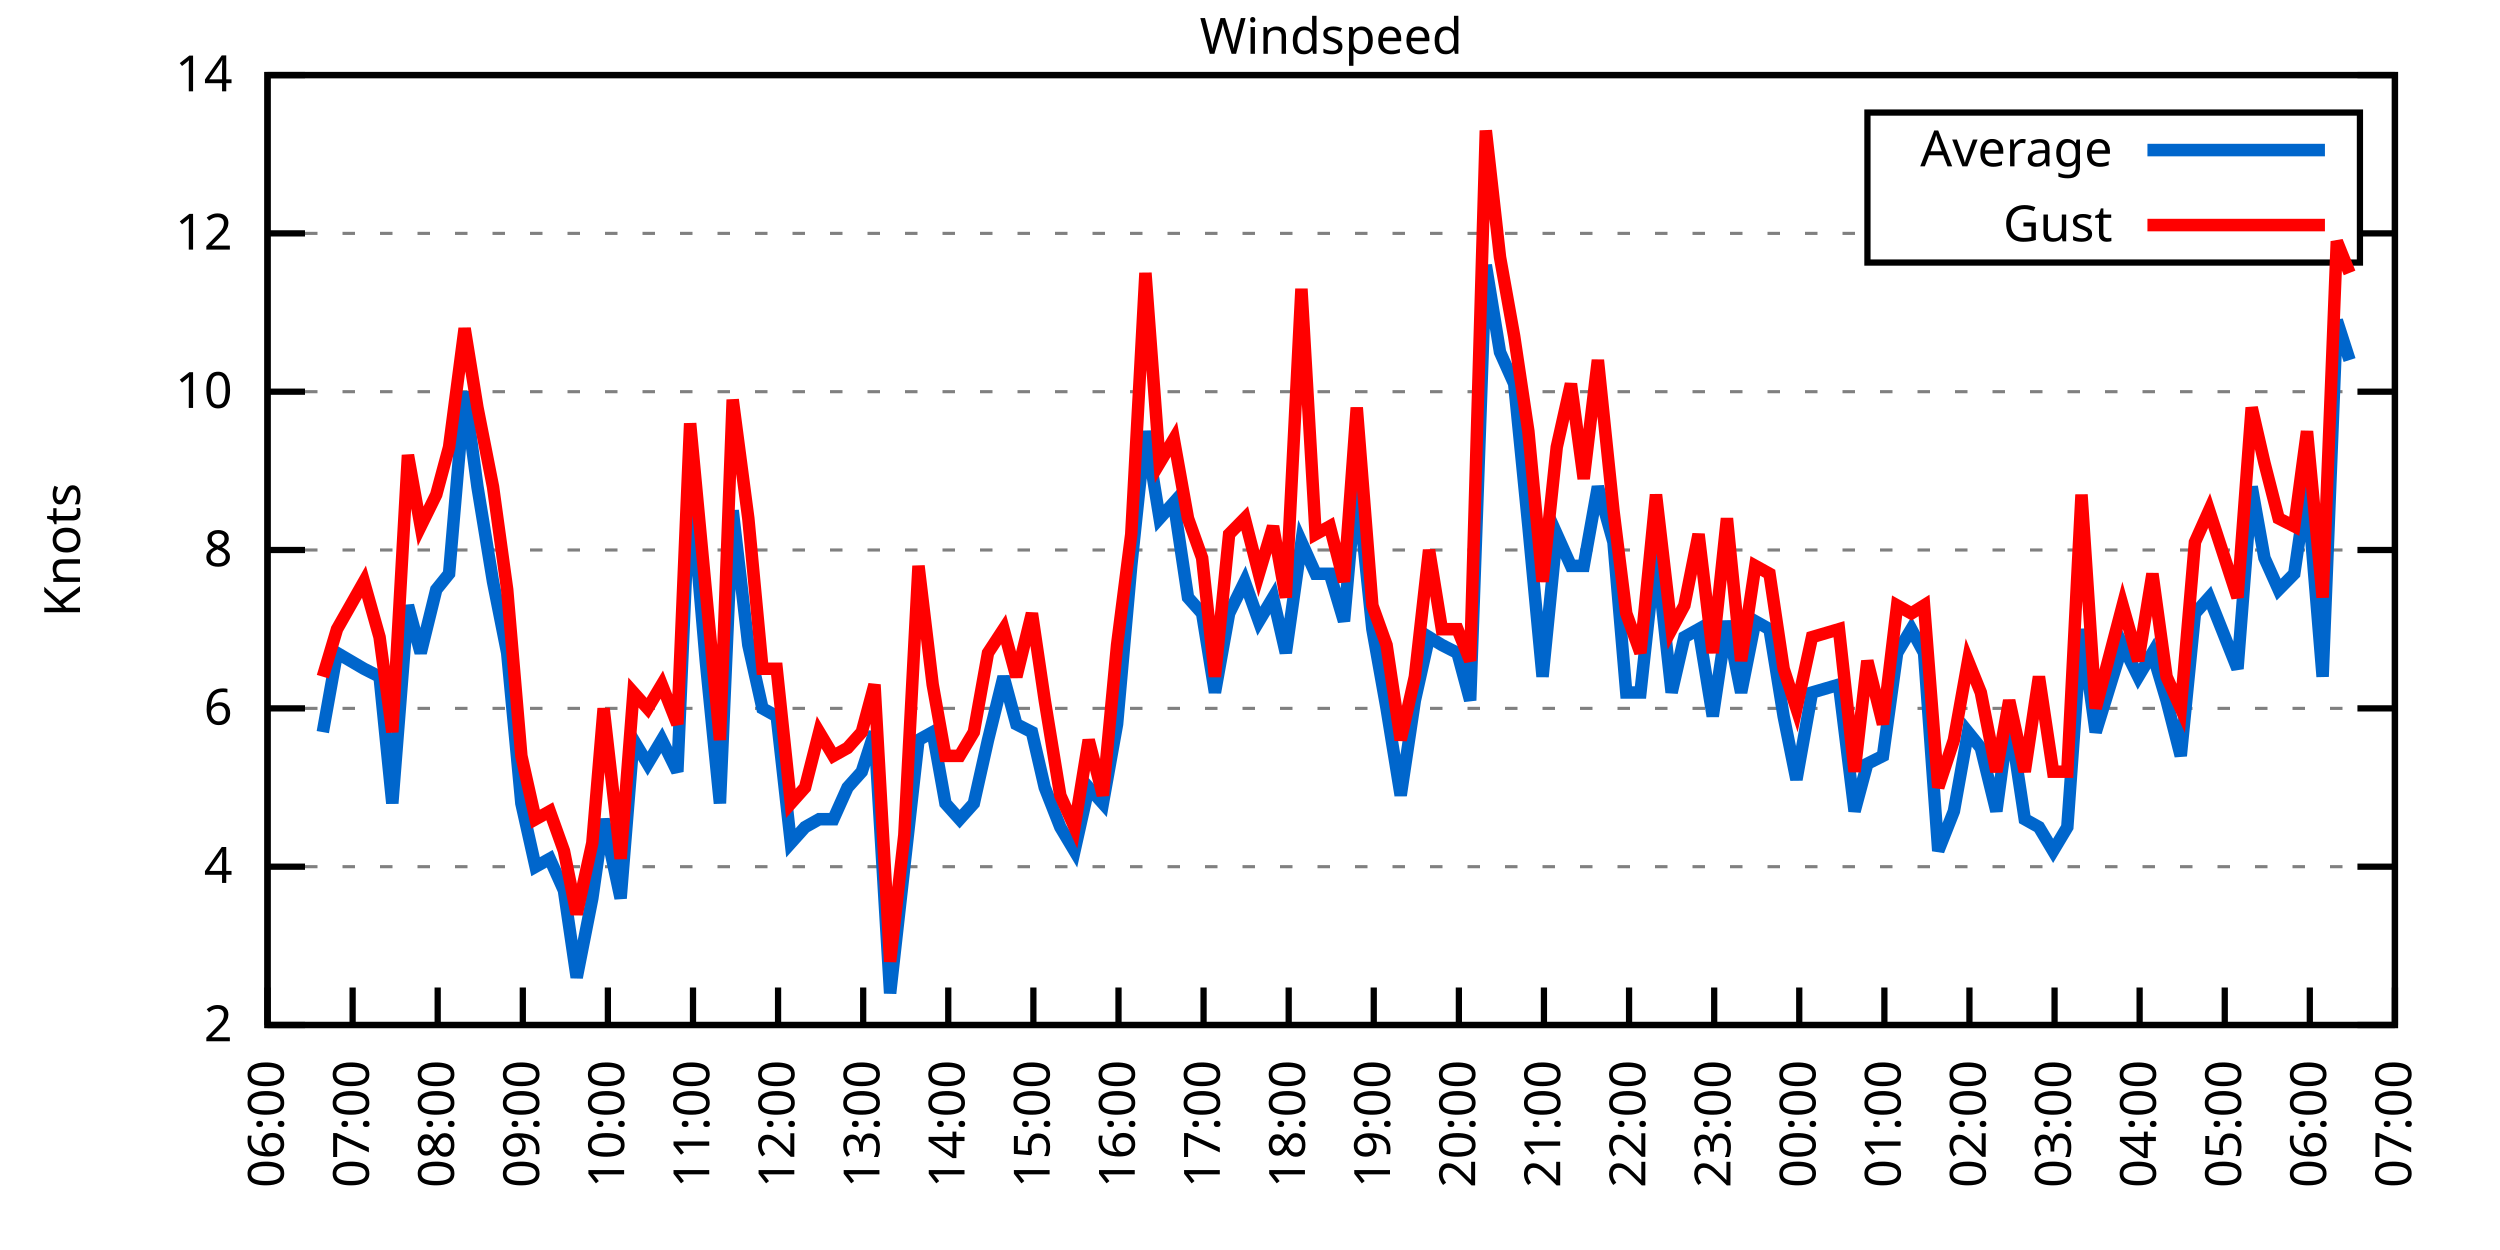
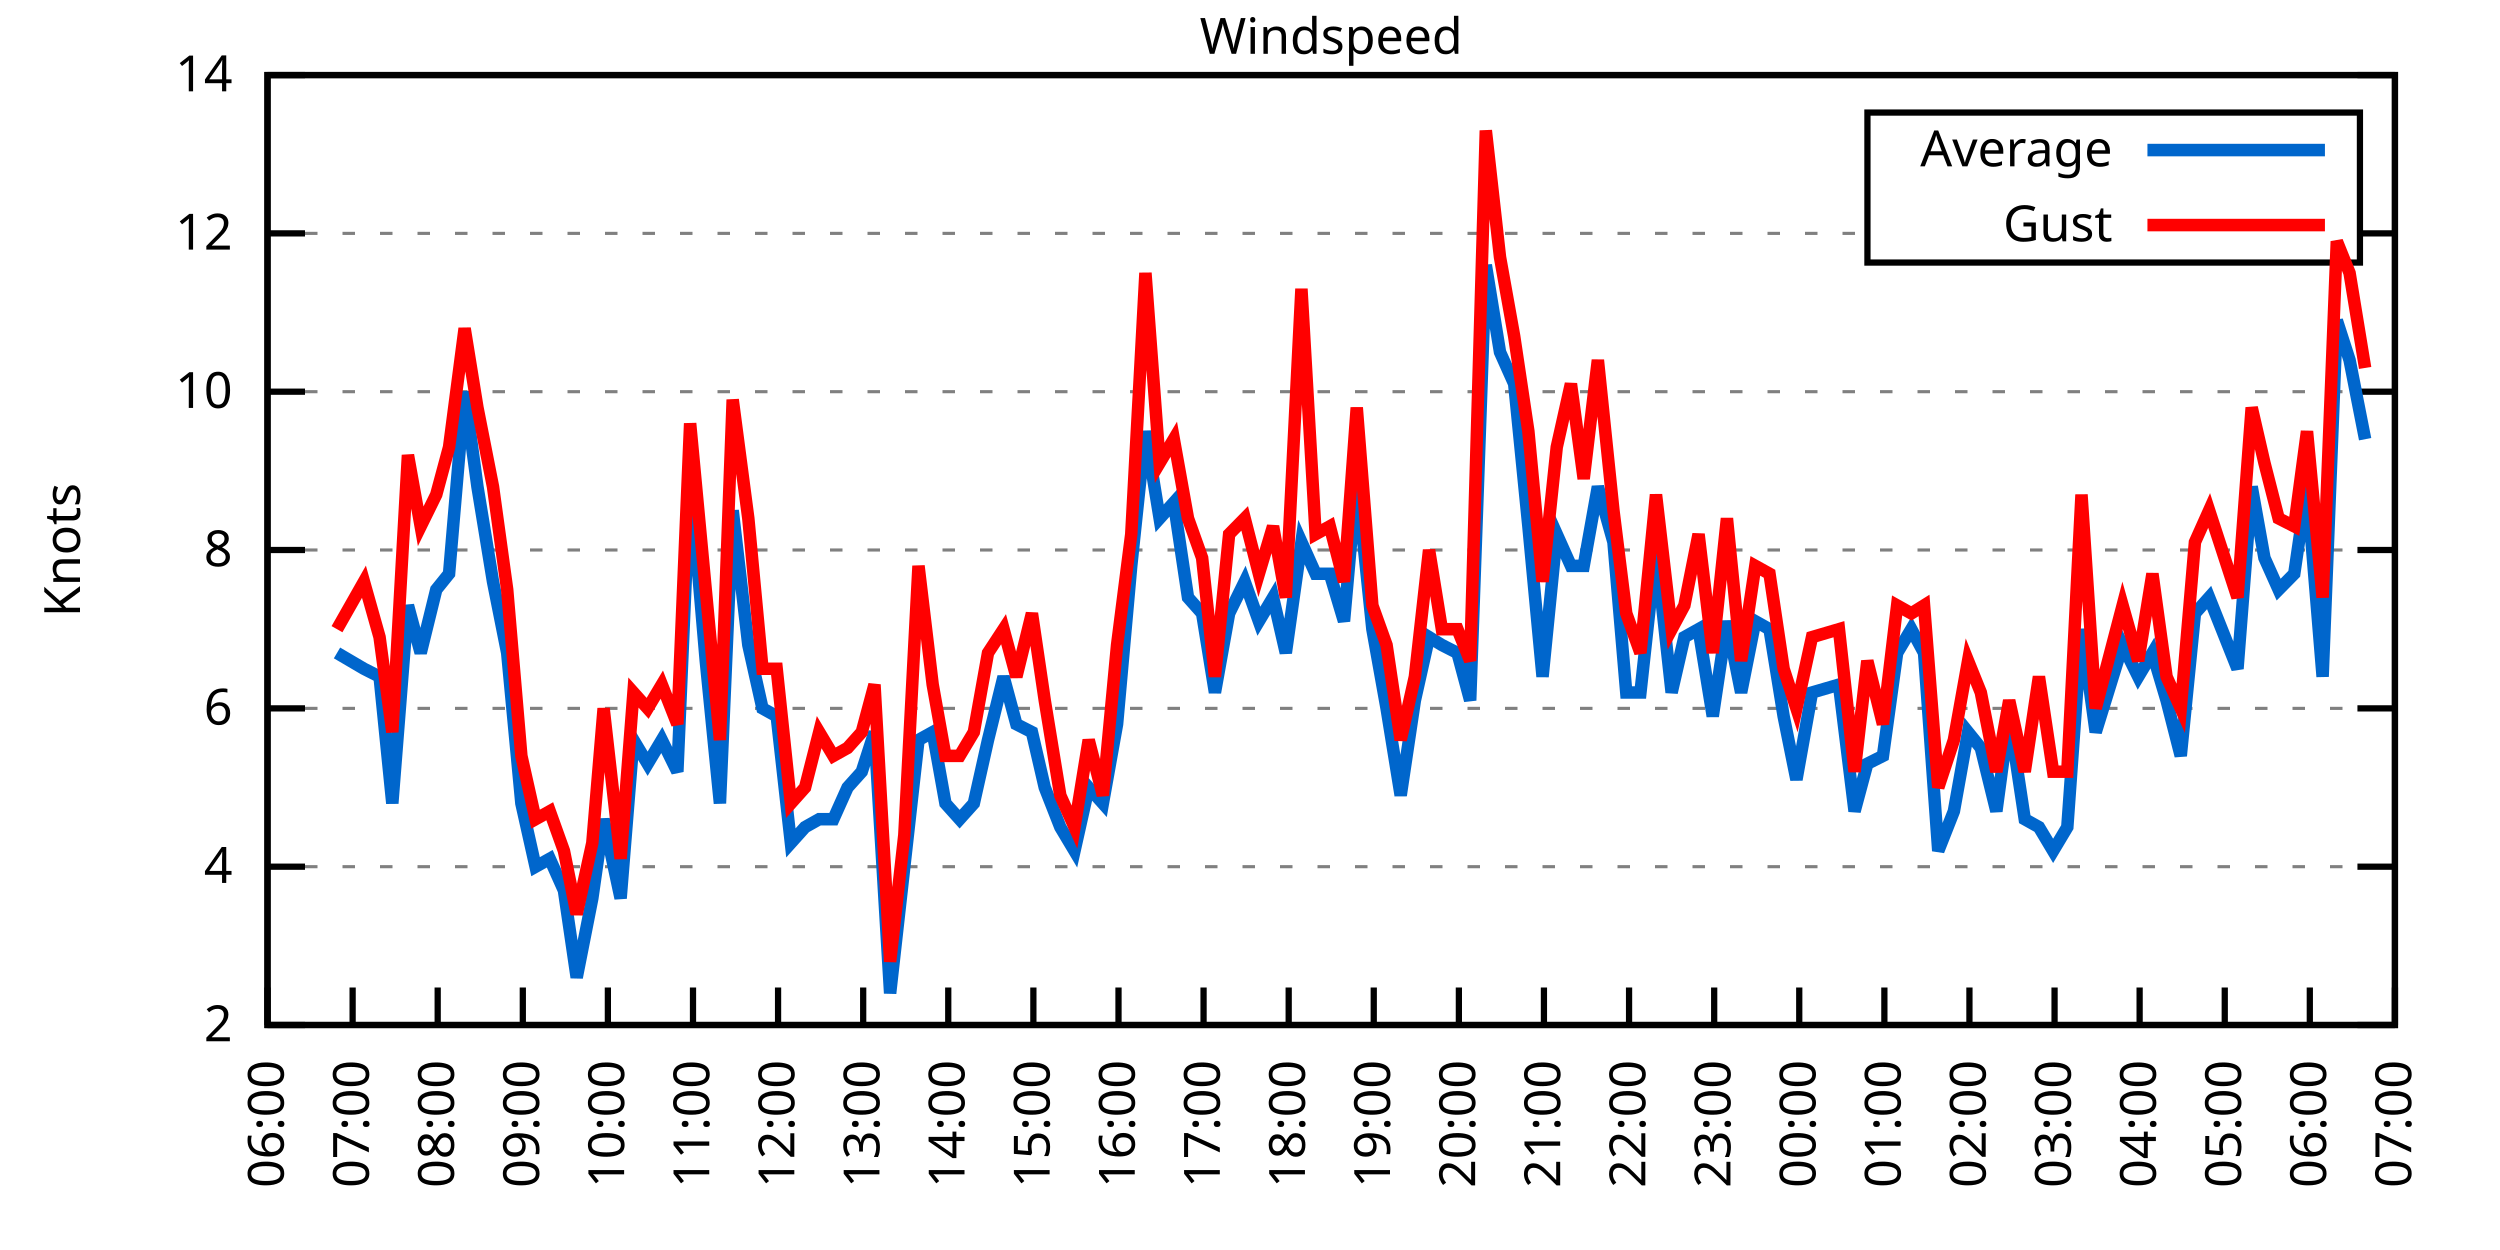
<svg xmlns="http://www.w3.org/2000/svg" xmlns:xlink="http://www.w3.org/1999/xlink" width="400" height="200" viewBox="0 0 400 200">
  <g id="gnuplot_canvas">
    <rect x="0" y="0" width="400" height="200" fill="none" />
    <defs>
      <circle id="gpDot" r="0.5" stroke-width="0.5" stroke="currentColor" />
      <path id="gpPt0" stroke-width="0.333" stroke="currentColor" d="M-1,0 h2 M0,-1 v2" />
      <path id="gpPt1" stroke-width="0.333" stroke="currentColor" d="M-1,-1 L1,1 M1,-1 L-1,1" />
      <path id="gpPt2" stroke-width="0.333" stroke="currentColor" d="M-1,0 L1,0 M0,-1 L0,1 M-1,-1 L1,1 M-1,1 L1,-1" />
      <rect id="gpPt3" stroke-width="0.333" stroke="currentColor" x="-1" y="-1" width="2" height="2" />
      <rect id="gpPt4" stroke-width="0.333" stroke="currentColor" fill="currentColor" x="-1" y="-1" width="2" height="2" />
      <circle id="gpPt5" stroke-width="0.333" stroke="currentColor" cx="0" cy="0" r="1" />
      <use xlink:href="#gpPt5" id="gpPt6" fill="currentColor" stroke="none" />
      <path id="gpPt7" stroke-width="0.333" stroke="currentColor" d="M0,-1.33 L-1.33,0.67 L1.33,0.67 z" />
      <use xlink:href="#gpPt7" id="gpPt8" fill="currentColor" stroke="none" />
      <use xlink:href="#gpPt7" id="gpPt9" stroke="currentColor" transform="rotate(180)" />
      <use xlink:href="#gpPt9" id="gpPt10" fill="currentColor" stroke="none" />
      <use xlink:href="#gpPt3" id="gpPt11" stroke="currentColor" transform="rotate(45)" />
      <use xlink:href="#gpPt11" id="gpPt12" fill="currentColor" stroke="none" />
      <path id="gpPt13" stroke-width="0.333" stroke="currentColor" d="M0,1.330 L1.265,0.411 L0.782,-1.067 L-0.782,-1.076 L-1.265,0.411 z" />
      <use xlink:href="#gpPt13" id="gpPt14" fill="currentColor" stroke="none" />
      <filter id="textbox" filterUnits="objectBoundingBox" x="0" y="0" height="1" width="1">
        <feFlood flood-color="white" flood-opacity="1" result="bgnd" />
        <feComposite in="SourceGraphic" in2="bgnd" operator="atop" />
      </filter>
      <filter id="greybox" filterUnits="objectBoundingBox" x="0" y="0" height="1" width="1">
        <feFlood flood-color="lightgrey" flood-opacity="1" result="grey" />
        <feComposite in="SourceGraphic" in2="grey" operator="atop" />
      </filter>
    </defs>
    <g fill="none" color="white" stroke="currentColor" stroke-width="1.00" stroke-linecap="butt" stroke-linejoin="miter">
</g>
    <g fill="none" color="black" stroke="currentColor" stroke-width="1.00" stroke-linecap="butt" stroke-linejoin="miter">
      <g stroke="none" shape-rendering="crispEdges">
        <polygon fill="rgb(255, 255, 255)" points="42.80,164.00 383.18,164.00 383.18,12.02 42.80,12.02 " />
      </g>
    </g>
    <g fill="none" color="black" stroke="currentColor" stroke-width="1.00" stroke-linecap="butt" stroke-linejoin="miter">
</g>
    <g fill="none" color="black" stroke="black" stroke-width="0.50" stroke-linecap="butt" stroke-linejoin="miter">
</g>
    <g fill="none" color="gray" stroke="currentColor" stroke-width="0.50" stroke-linecap="butt" stroke-linejoin="miter">
      <path stroke="gray" stroke-dasharray="2,4" class="gridline" d="M42.80,164.00 L383.19,164.00  " />
    </g>
    <g fill="none" color="gray" stroke="gray" stroke-width="1.00" stroke-linecap="butt" stroke-linejoin="miter">
</g>
    <g fill="none" color="black" stroke="currentColor" stroke-width="1.00" stroke-linecap="butt" stroke-linejoin="miter">
      <path stroke="black" d="M42.80,164.00 L48.80,164.00 M383.19,164.00 L377.19,164.00  " />
      <g transform="translate(37.20,166.60)" stroke="none" fill="black" font-family="Sans" font-size="8.00" text-anchor="end">
        <text>
          <tspan font-family="Sans"> 2</tspan>
        </text>
      </g>
    </g>
    <g fill="none" color="black" stroke="currentColor" stroke-width="1.00" stroke-linecap="butt" stroke-linejoin="miter">
</g>
    <g fill="none" color="black" stroke="black" stroke-width="0.50" stroke-linecap="butt" stroke-linejoin="miter">
</g>
    <g fill="none" color="gray" stroke="currentColor" stroke-width="0.50" stroke-linecap="butt" stroke-linejoin="miter">
      <path stroke="gray" stroke-dasharray="2,4" class="gridline" d="M42.80,138.67 L383.19,138.67  " />
    </g>
    <g fill="none" color="gray" stroke="gray" stroke-width="1.00" stroke-linecap="butt" stroke-linejoin="miter">
</g>
    <g fill="none" color="black" stroke="currentColor" stroke-width="1.00" stroke-linecap="butt" stroke-linejoin="miter">
      <path stroke="black" d="M42.80,138.67 L48.80,138.67 M383.19,138.67 L377.19,138.67  " />
      <g transform="translate(37.20,141.27)" stroke="none" fill="black" font-family="Sans" font-size="8.00" text-anchor="end">
        <text>
          <tspan font-family="Sans"> 4</tspan>
        </text>
      </g>
    </g>
    <g fill="none" color="black" stroke="currentColor" stroke-width="1.00" stroke-linecap="butt" stroke-linejoin="miter">
</g>
    <g fill="none" color="black" stroke="black" stroke-width="0.50" stroke-linecap="butt" stroke-linejoin="miter">
</g>
    <g fill="none" color="gray" stroke="currentColor" stroke-width="0.50" stroke-linecap="butt" stroke-linejoin="miter">
      <path stroke="gray" stroke-dasharray="2,4" class="gridline" d="M42.80,113.34 L383.19,113.34  " />
    </g>
    <g fill="none" color="gray" stroke="gray" stroke-width="1.00" stroke-linecap="butt" stroke-linejoin="miter">
</g>
    <g fill="none" color="black" stroke="currentColor" stroke-width="1.00" stroke-linecap="butt" stroke-linejoin="miter">
      <path stroke="black" d="M42.80,113.34 L48.80,113.34 M383.19,113.34 L377.19,113.34  " />
      <g transform="translate(37.20,115.94)" stroke="none" fill="black" font-family="Sans" font-size="8.00" text-anchor="end">
        <text>
          <tspan font-family="Sans"> 6</tspan>
        </text>
      </g>
    </g>
    <g fill="none" color="black" stroke="currentColor" stroke-width="1.00" stroke-linecap="butt" stroke-linejoin="miter">
</g>
    <g fill="none" color="black" stroke="black" stroke-width="0.50" stroke-linecap="butt" stroke-linejoin="miter">
</g>
    <g fill="none" color="gray" stroke="currentColor" stroke-width="0.50" stroke-linecap="butt" stroke-linejoin="miter">
      <path stroke="gray" stroke-dasharray="2,4" class="gridline" d="M42.80,88.00 L383.19,88.00  " />
    </g>
    <g fill="none" color="gray" stroke="gray" stroke-width="1.00" stroke-linecap="butt" stroke-linejoin="miter">
</g>
    <g fill="none" color="black" stroke="currentColor" stroke-width="1.00" stroke-linecap="butt" stroke-linejoin="miter">
      <path stroke="black" d="M42.80,88.00 L48.80,88.00 M383.19,88.00 L377.19,88.00  " />
      <g transform="translate(37.20,90.60)" stroke="none" fill="black" font-family="Sans" font-size="8.00" text-anchor="end">
        <text>
          <tspan font-family="Sans"> 8</tspan>
        </text>
      </g>
    </g>
    <g fill="none" color="black" stroke="currentColor" stroke-width="1.00" stroke-linecap="butt" stroke-linejoin="miter">
</g>
    <g fill="none" color="black" stroke="black" stroke-width="0.50" stroke-linecap="butt" stroke-linejoin="miter">
</g>
    <g fill="none" color="gray" stroke="currentColor" stroke-width="0.50" stroke-linecap="butt" stroke-linejoin="miter">
      <path stroke="gray" stroke-dasharray="2,4" class="gridline" d="M42.80,62.67 L383.19,62.67  " />
    </g>
    <g fill="none" color="gray" stroke="gray" stroke-width="1.00" stroke-linecap="butt" stroke-linejoin="miter">
</g>
    <g fill="none" color="black" stroke="currentColor" stroke-width="1.00" stroke-linecap="butt" stroke-linejoin="miter">
      <path stroke="black" d="M42.80,62.67 L48.80,62.67 M383.19,62.67 L377.19,62.67  " />
      <g transform="translate(37.20,65.27)" stroke="none" fill="black" font-family="Sans" font-size="8.00" text-anchor="end">
        <text>
          <tspan font-family="Sans"> 10</tspan>
        </text>
      </g>
    </g>
    <g fill="none" color="black" stroke="currentColor" stroke-width="1.00" stroke-linecap="butt" stroke-linejoin="miter">
</g>
    <g fill="none" color="black" stroke="black" stroke-width="0.50" stroke-linecap="butt" stroke-linejoin="miter">
</g>
    <g fill="none" color="gray" stroke="currentColor" stroke-width="0.50" stroke-linecap="butt" stroke-linejoin="miter">
      <path stroke="gray" stroke-dasharray="2,4" class="gridline" d="M42.80,37.34 L298.79,37.34 M377.59,37.34 L383.19,37.34  " />
    </g>
    <g fill="none" color="gray" stroke="gray" stroke-width="1.00" stroke-linecap="butt" stroke-linejoin="miter">
</g>
    <g fill="none" color="black" stroke="currentColor" stroke-width="1.00" stroke-linecap="butt" stroke-linejoin="miter">
      <path stroke="black" d="M42.80,37.34 L48.80,37.34 M383.19,37.34 L377.19,37.34  " />
      <g transform="translate(37.20,39.94)" stroke="none" fill="black" font-family="Sans" font-size="8.00" text-anchor="end">
        <text>
          <tspan font-family="Sans"> 12</tspan>
        </text>
      </g>
    </g>
    <g fill="none" color="black" stroke="currentColor" stroke-width="1.00" stroke-linecap="butt" stroke-linejoin="miter">
</g>
    <g fill="none" color="black" stroke="black" stroke-width="0.50" stroke-linecap="butt" stroke-linejoin="miter">
</g>
    <g fill="none" color="gray" stroke="currentColor" stroke-width="0.50" stroke-linecap="butt" stroke-linejoin="miter">
      <path stroke="gray" stroke-dasharray="2,4" class="gridline" d="M42.80,12.01 L383.19,12.01  " />
    </g>
    <g fill="none" color="gray" stroke="gray" stroke-width="1.00" stroke-linecap="butt" stroke-linejoin="miter">
</g>
    <g fill="none" color="black" stroke="currentColor" stroke-width="1.00" stroke-linecap="butt" stroke-linejoin="miter">
      <path stroke="black" d="M42.80,12.01 L48.80,12.01 M383.19,12.01 L377.19,12.01  " />
      <g transform="translate(37.20,14.61)" stroke="none" fill="black" font-family="Sans" font-size="8.00" text-anchor="end">
        <text>
          <tspan font-family="Sans"> 14</tspan>
        </text>
      </g>
    </g>
    <g fill="none" color="black" stroke="currentColor" stroke-width="1.00" stroke-linecap="butt" stroke-linejoin="miter">
      <path stroke="black" d="M42.80,164.00 L42.80,158.00  " />
      <g transform="translate(45.40,169.60) rotate(270.00)" stroke="none" fill="black" font-family="Sans" font-size="8.00" text-anchor="end">
        <text>
          <tspan font-family="Sans">06:00</tspan>
        </text>
      </g>
    </g>
    <g fill="none" color="black" stroke="currentColor" stroke-width="1.00" stroke-linecap="butt" stroke-linejoin="miter">
      <path stroke="black" d="M56.42,164.00 L56.42,158.00  " />
      <g transform="translate(59.02,169.60) rotate(270.00)" stroke="none" fill="black" font-family="Sans" font-size="8.00" text-anchor="end">
        <text>
          <tspan font-family="Sans">07:00</tspan>
        </text>
      </g>
    </g>
    <g fill="none" color="black" stroke="currentColor" stroke-width="1.00" stroke-linecap="butt" stroke-linejoin="miter">
      <path stroke="black" d="M70.03,164.00 L70.03,158.00  " />
      <g transform="translate(72.63,169.60) rotate(270.00)" stroke="none" fill="black" font-family="Sans" font-size="8.00" text-anchor="end">
        <text>
          <tspan font-family="Sans">08:00</tspan>
        </text>
      </g>
    </g>
    <g fill="none" color="black" stroke="currentColor" stroke-width="1.00" stroke-linecap="butt" stroke-linejoin="miter">
      <path stroke="black" d="M83.65,164.00 L83.65,158.00  " />
      <g transform="translate(86.25,169.60) rotate(270.00)" stroke="none" fill="black" font-family="Sans" font-size="8.00" text-anchor="end">
        <text>
          <tspan font-family="Sans">09:00</tspan>
        </text>
      </g>
    </g>
    <g fill="none" color="black" stroke="currentColor" stroke-width="1.00" stroke-linecap="butt" stroke-linejoin="miter">
      <path stroke="black" d="M97.26,164.00 L97.26,158.00  " />
      <g transform="translate(99.86,169.60) rotate(270.00)" stroke="none" fill="black" font-family="Sans" font-size="8.00" text-anchor="end">
        <text>
          <tspan font-family="Sans">10:00</tspan>
        </text>
      </g>
    </g>
    <g fill="none" color="black" stroke="currentColor" stroke-width="1.00" stroke-linecap="butt" stroke-linejoin="miter">
      <path stroke="black" d="M110.88,164.00 L110.88,158.00  " />
      <g transform="translate(113.48,169.60) rotate(270.00)" stroke="none" fill="black" font-family="Sans" font-size="8.00" text-anchor="end">
        <text>
          <tspan font-family="Sans">11:00</tspan>
        </text>
      </g>
    </g>
    <g fill="none" color="black" stroke="currentColor" stroke-width="1.00" stroke-linecap="butt" stroke-linejoin="miter">
      <path stroke="black" d="M124.49,164.00 L124.49,158.00  " />
      <g transform="translate(127.09,169.60) rotate(270.00)" stroke="none" fill="black" font-family="Sans" font-size="8.00" text-anchor="end">
        <text>
          <tspan font-family="Sans">12:00</tspan>
        </text>
      </g>
    </g>
    <g fill="none" color="black" stroke="currentColor" stroke-width="1.00" stroke-linecap="butt" stroke-linejoin="miter">
      <path stroke="black" d="M138.11,164.00 L138.11,158.00  " />
      <g transform="translate(140.71,169.60) rotate(270.00)" stroke="none" fill="black" font-family="Sans" font-size="8.00" text-anchor="end">
        <text>
          <tspan font-family="Sans">13:00</tspan>
        </text>
      </g>
    </g>
    <g fill="none" color="black" stroke="currentColor" stroke-width="1.00" stroke-linecap="butt" stroke-linejoin="miter">
      <path stroke="black" d="M151.72,164.00 L151.72,158.00  " />
      <g transform="translate(154.32,169.60) rotate(270.00)" stroke="none" fill="black" font-family="Sans" font-size="8.00" text-anchor="end">
        <text>
          <tspan font-family="Sans">14:00</tspan>
        </text>
      </g>
    </g>
    <g fill="none" color="black" stroke="currentColor" stroke-width="1.00" stroke-linecap="butt" stroke-linejoin="miter">
      <path stroke="black" d="M165.34,164.00 L165.34,158.00  " />
      <g transform="translate(167.94,169.60) rotate(270.00)" stroke="none" fill="black" font-family="Sans" font-size="8.00" text-anchor="end">
        <text>
          <tspan font-family="Sans">15:00</tspan>
        </text>
      </g>
    </g>
    <g fill="none" color="black" stroke="currentColor" stroke-width="1.00" stroke-linecap="butt" stroke-linejoin="miter">
      <path stroke="black" d="M178.96,164.00 L178.96,158.00  " />
      <g transform="translate(181.56,169.60) rotate(270.00)" stroke="none" fill="black" font-family="Sans" font-size="8.00" text-anchor="end">
        <text>
          <tspan font-family="Sans">16:00</tspan>
        </text>
      </g>
    </g>
    <g fill="none" color="black" stroke="currentColor" stroke-width="1.00" stroke-linecap="butt" stroke-linejoin="miter">
      <path stroke="black" d="M192.57,164.00 L192.57,158.00  " />
      <g transform="translate(195.17,169.60) rotate(270.00)" stroke="none" fill="black" font-family="Sans" font-size="8.00" text-anchor="end">
        <text>
          <tspan font-family="Sans">17:00</tspan>
        </text>
      </g>
    </g>
    <g fill="none" color="black" stroke="currentColor" stroke-width="1.00" stroke-linecap="butt" stroke-linejoin="miter">
      <path stroke="black" d="M206.19,164.00 L206.19,158.00  " />
      <g transform="translate(208.79,169.60) rotate(270.00)" stroke="none" fill="black" font-family="Sans" font-size="8.00" text-anchor="end">
        <text>
          <tspan font-family="Sans">18:00</tspan>
        </text>
      </g>
    </g>
    <g fill="none" color="black" stroke="currentColor" stroke-width="1.00" stroke-linecap="butt" stroke-linejoin="miter">
      <path stroke="black" d="M219.80,164.00 L219.80,158.00  " />
      <g transform="translate(222.40,169.60) rotate(270.00)" stroke="none" fill="black" font-family="Sans" font-size="8.00" text-anchor="end">
        <text>
          <tspan font-family="Sans">19:00</tspan>
        </text>
      </g>
    </g>
    <g fill="none" color="black" stroke="currentColor" stroke-width="1.00" stroke-linecap="butt" stroke-linejoin="miter">
      <path stroke="black" d="M233.42,164.00 L233.42,158.00  " />
      <g transform="translate(236.02,169.60) rotate(270.00)" stroke="none" fill="black" font-family="Sans" font-size="8.00" text-anchor="end">
        <text>
          <tspan font-family="Sans">20:00</tspan>
        </text>
      </g>
    </g>
    <g fill="none" color="black" stroke="currentColor" stroke-width="1.00" stroke-linecap="butt" stroke-linejoin="miter">
      <path stroke="black" d="M247.03,164.00 L247.03,158.00  " />
      <g transform="translate(249.63,169.60) rotate(270.00)" stroke="none" fill="black" font-family="Sans" font-size="8.00" text-anchor="end">
        <text>
          <tspan font-family="Sans">21:00</tspan>
        </text>
      </g>
    </g>
    <g fill="none" color="black" stroke="currentColor" stroke-width="1.00" stroke-linecap="butt" stroke-linejoin="miter">
      <path stroke="black" d="M260.65,164.00 L260.65,158.00  " />
      <g transform="translate(263.25,169.60) rotate(270.00)" stroke="none" fill="black" font-family="Sans" font-size="8.00" text-anchor="end">
        <text>
          <tspan font-family="Sans">22:00</tspan>
        </text>
      </g>
    </g>
    <g fill="none" color="black" stroke="currentColor" stroke-width="1.00" stroke-linecap="butt" stroke-linejoin="miter">
      <path stroke="black" d="M274.27,164.00 L274.27,158.00  " />
      <g transform="translate(276.87,169.60) rotate(270.00)" stroke="none" fill="black" font-family="Sans" font-size="8.00" text-anchor="end">
        <text>
          <tspan font-family="Sans">23:00</tspan>
        </text>
      </g>
    </g>
    <g fill="none" color="black" stroke="currentColor" stroke-width="1.00" stroke-linecap="butt" stroke-linejoin="miter">
      <path stroke="black" d="M287.88,164.00 L287.88,158.00  " />
      <g transform="translate(290.48,169.60) rotate(270.00)" stroke="none" fill="black" font-family="Sans" font-size="8.00" text-anchor="end">
        <text>
          <tspan font-family="Sans">00:00</tspan>
        </text>
      </g>
    </g>
    <g fill="none" color="black" stroke="currentColor" stroke-width="1.00" stroke-linecap="butt" stroke-linejoin="miter">
      <path stroke="black" d="M301.50,164.00 L301.50,158.00  " />
      <g transform="translate(304.10,169.60) rotate(270.00)" stroke="none" fill="black" font-family="Sans" font-size="8.00" text-anchor="end">
        <text>
          <tspan font-family="Sans">01:00</tspan>
        </text>
      </g>
    </g>
    <g fill="none" color="black" stroke="currentColor" stroke-width="1.00" stroke-linecap="butt" stroke-linejoin="miter">
      <path stroke="black" d="M315.11,164.00 L315.11,158.00  " />
      <g transform="translate(317.71,169.60) rotate(270.00)" stroke="none" fill="black" font-family="Sans" font-size="8.00" text-anchor="end">
        <text>
          <tspan font-family="Sans">02:00</tspan>
        </text>
      </g>
    </g>
    <g fill="none" color="black" stroke="currentColor" stroke-width="1.00" stroke-linecap="butt" stroke-linejoin="miter">
      <path stroke="black" d="M328.73,164.00 L328.73,158.00  " />
      <g transform="translate(331.33,169.60) rotate(270.00)" stroke="none" fill="black" font-family="Sans" font-size="8.00" text-anchor="end">
        <text>
          <tspan font-family="Sans">03:00</tspan>
        </text>
      </g>
    </g>
    <g fill="none" color="black" stroke="currentColor" stroke-width="1.00" stroke-linecap="butt" stroke-linejoin="miter">
      <path stroke="black" d="M342.34,164.00 L342.34,158.00  " />
      <g transform="translate(344.94,169.60) rotate(270.00)" stroke="none" fill="black" font-family="Sans" font-size="8.00" text-anchor="end">
        <text>
          <tspan font-family="Sans">04:00</tspan>
        </text>
      </g>
    </g>
    <g fill="none" color="black" stroke="currentColor" stroke-width="1.00" stroke-linecap="butt" stroke-linejoin="miter">
      <path stroke="black" d="M355.96,164.00 L355.96,158.00  " />
      <g transform="translate(358.56,169.60) rotate(270.00)" stroke="none" fill="black" font-family="Sans" font-size="8.00" text-anchor="end">
        <text>
          <tspan font-family="Sans">05:00</tspan>
        </text>
      </g>
    </g>
    <g fill="none" color="black" stroke="currentColor" stroke-width="1.00" stroke-linecap="butt" stroke-linejoin="miter">
      <path stroke="black" d="M369.57,164.00 L369.57,158.00  " />
      <g transform="translate(372.17,169.60) rotate(270.00)" stroke="none" fill="black" font-family="Sans" font-size="8.00" text-anchor="end">
        <text>
          <tspan font-family="Sans">06:00</tspan>
        </text>
      </g>
    </g>
    <g fill="none" color="black" stroke="currentColor" stroke-width="1.00" stroke-linecap="butt" stroke-linejoin="miter">
      <path stroke="black" d="M383.19,164.00 L383.19,158.00  " />
      <g transform="translate(385.79,169.60) rotate(270.00)" stroke="none" fill="black" font-family="Sans" font-size="8.00" text-anchor="end">
        <text>
          <tspan font-family="Sans">07:00</tspan>
        </text>
      </g>
    </g>
    <g fill="none" color="black" stroke="currentColor" stroke-width="1.00" stroke-linecap="butt" stroke-linejoin="miter">
</g>
    <g fill="none" color="black" stroke="currentColor" stroke-width="1.00" stroke-linecap="butt" stroke-linejoin="miter">
      <path stroke="black" d="M42.80,12.01 L42.80,164.00 L383.19,164.00 L383.19,12.01 L42.80,12.01 Z  " />
    </g>
    <g fill="none" color="black" stroke="currentColor" stroke-width="1.00" stroke-linecap="butt" stroke-linejoin="miter">
</g>
    <g fill="none" color="black" stroke="currentColor" stroke-width="1.00" stroke-linecap="butt" stroke-linejoin="miter">
      <path stroke="black" d="M298.79,42.01 L298.79,18.01 L377.59,18.01 L377.59,42.01 L298.79,42.01 Z  " />
    </g>
    <g id="Windspeed_plot_1">
      <g fill="none" color="white" stroke="black" stroke-width="2.00" stroke-linecap="butt" stroke-linejoin="miter">
</g>
      <g fill="none" color="black" stroke="currentColor" stroke-width="2.00" stroke-linecap="butt" stroke-linejoin="miter">
        <g transform="translate(337.99,26.61)" stroke="none" fill="black" font-family="Sans" font-size="8.00" text-anchor="end">
          <text>
            <tspan font-family="Sans">Average</tspan>
          </text>
        </g>
      </g>
      <g fill="none" color="black" stroke="currentColor" stroke-width="2.00" stroke-linecap="butt" stroke-linejoin="miter">
-         <path stroke="rgb(  0, 102, 204)" d="M343.59,24.01 L371.99,24.01 M51.65,117.14 L53.92,104.47 L58.23,107.00 L60.73,108.27 L62.77,128.54 L65.27,96.87   L67.31,104.47 L69.80,94.34 L71.85,91.80 L74.34,62.67 L76.39,77.87 L78.88,93.07 L81.15,104.47 L83.42,128.54   L85.69,138.67 L87.96,137.40 L90.23,142.47 L92.27,156.40 L94.77,143.73 L96.58,131.07 L99.30,143.73 L101.35,118.40   L103.62,122.20 L105.89,118.40 L108.38,123.47 L110.42,76.61 L112.92,105.74 L115.19,128.54 L117.23,81.67 L119.73,103.20   L122.00,113.34 L124.27,114.60 L126.54,134.87 L128.81,132.34 L131.07,131.07 L133.34,131.07 L135.61,126.00 L137.88,123.47   L139.92,117.14 L142.42,158.93 L144.69,138.67 L146.96,118.40 L149.23,117.14 L151.27,128.54 L153.54,131.07 L155.81,128.54   L158.08,118.40 L160.57,108.27 L162.62,115.87 L165.11,117.14 L167.16,126.00 L169.65,132.34 L171.92,136.14 L174.19,126.00   L176.46,128.54 L178.73,115.87 L181.00,90.54 L183.27,69.01 L185.54,82.94 L187.81,80.41 L190.08,95.60 L192.34,98.14   L194.39,110.80 L196.66,98.14 L199.15,93.07 L201.42,99.40 L203.69,95.60 L205.73,104.47 L208.23,86.74 L210.50,91.80   L212.77,91.80 L215.04,99.40 L217.08,76.61 L219.58,100.67 L221.85,113.34 L224.11,127.27 L226.38,112.07 L228.65,101.94   L230.70,103.20 L233.19,104.47 L235.23,112.07 L237.73,42.41 L240.00,56.34 L242.27,61.41 L244.54,84.21 L246.81,108.27   L249.08,85.47 L251.35,90.54 L253.39,90.54 L255.66,77.87 L258.15,86.74 L260.20,110.80 L262.47,110.80 L264.96,88.00   L267.46,110.80 L269.50,101.94 L271.77,100.67 L274.04,114.60 L276.31,99.40 L278.58,110.80 L280.85,99.40 L283.12,100.67   L285.38,114.60 L287.43,124.74 L289.92,110.80 L294.23,109.54 L296.73,129.80 L298.77,122.20 L301.27,120.94 L303.54,104.47   L305.81,100.67 L307.85,104.47 L310.12,136.14 L312.62,129.80 L314.89,117.14 L316.93,119.67 L319.42,129.80 L321.47,114.60   L323.96,131.07 L326.23,132.34 L328.50,136.14 L330.77,132.34 L333.04,100.67 L335.31,117.14 L339.62,103.20 L342.12,108.27   L344.39,104.47 L346.65,112.07 L348.92,120.94 L351.19,98.14 L353.46,95.60 L358.00,107.00 L360.27,77.87 L362.31,89.27   L364.58,94.34 L367.08,91.80 L369.12,77.87 L371.62,108.27 L373.89,51.27 L375.93,57.61  " />
+         <path stroke="rgb(  0, 102, 204)" d="M343.59,24.01 L371.99,24.01 M53.92,104.47 L58.23,107.00 L60.73,108.27 L62.77,128.54 L65.27,96.87 L67.31,104.47   L69.80,94.34 L71.85,91.80 L74.34,62.67 L76.39,77.87 L78.88,93.07 L81.15,104.47 L83.42,128.54 L85.69,138.67   L87.96,137.40 L90.23,142.47 L92.27,156.40 L94.77,143.73 L96.58,131.07 L99.30,143.73 L101.35,118.40 L103.62,122.20   L105.89,118.40 L108.38,123.47 L110.42,76.61 L112.92,105.74 L115.19,128.54 L117.23,81.67 L119.73,103.20 L122.00,113.34   L124.27,114.60 L126.54,134.87 L128.81,132.34 L131.07,131.07 L133.34,131.07 L135.61,126.00 L137.88,123.47 L139.92,117.14   L142.42,158.93 L144.69,138.67 L146.96,118.40 L149.23,117.14 L151.27,128.54 L153.54,131.07 L155.81,128.54 L158.08,118.40   L160.57,108.27 L162.62,115.87 L165.11,117.14 L167.16,126.00 L169.65,132.34 L171.92,136.14 L174.19,126.00 L176.46,128.54   L178.73,115.87 L181.00,90.54 L183.27,69.01 L185.54,82.94 L187.81,80.41 L190.08,95.60 L192.34,98.14 L194.39,110.80   L196.66,98.14 L199.15,93.07 L201.42,99.40 L203.69,95.60 L205.73,104.47 L208.23,86.74 L210.50,91.80 L212.77,91.80   L215.04,99.40 L217.08,76.61 L219.58,100.67 L221.85,113.34 L224.11,127.27 L226.38,112.07 L228.65,101.94 L230.70,103.20   L233.19,104.47 L235.23,112.07 L237.73,42.41 L240.00,56.34 L242.27,61.41 L244.54,84.21 L246.81,108.27 L249.08,85.47   L251.35,90.54 L253.39,90.54 L255.66,77.87 L258.15,86.74 L260.20,110.80 L262.47,110.80 L264.96,88.00 L267.46,110.80   L269.50,101.94 L271.77,100.67 L274.04,114.60 L276.31,99.40 L278.58,110.80 L280.85,99.40 L283.12,100.67 L285.38,114.60   L287.43,124.74 L289.92,110.80 L294.23,109.54 L296.73,129.80 L298.77,122.20 L301.27,120.94 L303.54,104.47 L305.81,100.67   L307.85,104.47 L310.12,136.14 L312.62,129.80 L314.89,117.14 L316.93,119.67 L319.42,129.80 L321.47,114.60 L323.96,131.07   L326.23,132.34 L328.50,136.14 L330.77,132.34 L333.04,100.67 L335.31,117.14 L339.62,103.20 L342.12,108.27 L344.39,104.47   L346.65,112.07 L348.92,120.94 L351.19,98.14 L353.46,95.60 L358.00,107.00 L360.27,77.87 L362.31,89.27 L364.58,94.34   L367.08,91.80 L369.12,77.87 L371.62,108.27 L373.89,51.27 L375.93,57.61 L378.42,70.27  " />
      </g>
    </g>
    <g id="Windspeed_plot_2">
      <g fill="none" color="black" stroke="currentColor" stroke-width="2.00" stroke-linecap="butt" stroke-linejoin="miter">
        <g transform="translate(337.99,38.61)" stroke="none" fill="black" font-family="Sans" font-size="8.00" text-anchor="end">
          <text>
            <tspan font-family="Sans">Gust</tspan>
          </text>
        </g>
      </g>
      <g fill="none" color="black" stroke="currentColor" stroke-width="2.00" stroke-linecap="butt" stroke-linejoin="miter">
-         <path stroke="rgb(255,   0,   0)" d="M343.59,36.01 L371.99,36.01 M51.65,108.27 L53.92,100.67 L58.23,93.07 L60.73,101.94 L62.77,117.14 L65.27,72.81   L67.31,84.21 L69.80,79.14 L71.85,71.54 L74.34,52.54 L76.39,65.21 L78.88,77.87 L81.15,94.34 L83.42,120.94   L85.69,131.07 L87.96,129.80 L90.23,136.14 L92.27,146.27 L94.77,134.87 L96.58,113.34 L99.30,137.40 L101.35,110.80   L103.62,113.34 L105.89,109.54 L108.38,115.87 L110.42,67.74 L112.92,94.34 L115.19,118.40 L117.23,63.94 L119.73,82.94   L122.00,107.00 L124.27,107.00 L126.54,128.54 L128.81,126.00 L131.07,117.14 L133.34,120.94 L135.61,119.67 L137.88,117.14   L139.92,109.54 L142.42,153.87 L144.69,133.60 L146.96,90.54 L149.23,109.54 L151.27,120.94 L153.54,120.94 L155.81,117.14   L158.08,104.47 L160.57,100.67 L162.62,108.27 L165.11,98.14 L167.16,112.07 L169.65,127.27 L171.92,132.34 L174.19,118.40   L176.46,127.27 L178.73,103.20 L181.00,85.47 L183.27,43.67 L185.54,74.07 L187.81,70.27 L190.08,82.94 L192.34,89.27   L194.39,108.27 L196.66,85.47 L199.15,82.94 L201.42,91.80 L203.69,84.21 L205.73,95.60 L208.23,46.21 L210.50,85.47   L212.77,84.21 L215.04,93.07 L217.08,65.21 L219.58,96.87 L221.85,103.20 L224.11,118.40 L226.38,108.27 L228.65,88.00   L230.70,100.67 L233.19,100.67 L235.23,105.74 L237.73,20.88 L240.00,41.14 L242.27,53.81 L244.54,69.01 L246.81,93.07   L249.08,71.54 L251.35,61.41 L253.39,76.61 L255.66,57.61 L258.15,81.67 L260.20,98.14 L262.47,104.47 L264.96,79.14   L267.46,100.67 L269.50,96.87 L271.77,85.47 L274.04,104.47 L276.31,82.94 L278.58,105.74 L280.85,90.54 L283.12,91.80   L285.38,107.00 L287.43,113.34 L289.92,101.94 L294.23,100.67 L296.73,123.47 L298.77,105.74 L301.27,115.87 L303.54,96.87   L305.81,98.14 L307.85,96.87 L310.12,126.00 L312.62,118.40 L314.89,105.74 L316.93,110.80 L319.42,123.47 L321.47,112.07   L323.96,123.47 L326.23,108.27 L328.50,123.47 L330.77,123.47 L333.04,79.14 L335.31,113.34 L339.62,96.87 L342.12,105.74   L344.39,91.80 L346.65,108.27 L348.92,113.34 L351.19,86.74 L353.46,81.67 L358.00,95.60 L360.27,65.21 L362.31,74.07   L364.58,82.94 L367.08,84.21 L369.12,69.01 L371.62,95.60 L373.89,38.61 L375.93,43.67  " />
+         <path stroke="rgb(255,   0,   0)" d="M343.59,36.01 L371.99,36.01 M53.92,100.67 L58.23,93.07 L60.73,101.94 L62.77,117.14 L65.27,72.81 L67.31,84.21   L69.80,79.14 L71.85,71.54 L74.34,52.54 L76.39,65.21 L78.88,77.87 L81.15,94.34 L83.42,120.94 L85.69,131.07   L87.96,129.80 L90.23,136.14 L92.27,146.27 L94.77,134.87 L96.58,113.34 L99.30,137.40 L101.35,110.80 L103.62,113.34   L105.89,109.54 L108.38,115.87 L110.42,67.74 L112.92,94.34 L115.19,118.40 L117.23,63.94 L119.73,82.94 L122.00,107.00   L124.27,107.00 L126.54,128.54 L128.81,126.00 L131.07,117.14 L133.34,120.94 L135.61,119.67 L137.88,117.14 L139.92,109.54   L142.42,153.87 L144.69,133.60 L146.96,90.54 L149.23,109.54 L151.27,120.94 L153.54,120.94 L155.81,117.14 L158.08,104.47   L160.57,100.67 L162.62,108.27 L165.11,98.14 L167.16,112.07 L169.65,127.27 L171.92,132.34 L174.19,118.40 L176.46,127.27   L178.73,103.20 L181.00,85.47 L183.27,43.67 L185.54,74.07 L187.81,70.27 L190.08,82.94 L192.34,89.27 L194.39,108.27   L196.66,85.47 L199.15,82.94 L201.42,91.80 L203.69,84.21 L205.73,95.60 L208.23,46.21 L210.50,85.47 L212.77,84.21   L215.04,93.07 L217.08,65.21 L219.58,96.87 L221.85,103.20 L224.11,118.40 L226.38,108.27 L228.65,88.00 L230.70,100.67   L233.19,100.67 L235.23,105.74 L237.73,20.88 L240.00,41.14 L242.27,53.81 L244.54,69.01 L246.81,93.07 L249.08,71.54   L251.35,61.41 L253.39,76.61 L255.66,57.61 L258.15,81.67 L260.20,98.14 L262.47,104.47 L264.96,79.14 L267.46,100.67   L269.50,96.87 L271.77,85.47 L274.04,104.47 L276.31,82.94 L278.58,105.74 L280.85,90.54 L283.12,91.80 L285.38,107.00   L287.43,113.34 L289.92,101.94 L294.23,100.67 L296.73,123.47 L298.77,105.74 L301.27,115.87 L303.54,96.87 L305.81,98.14   L307.85,96.87 L310.12,126.00 L312.62,118.40 L314.89,105.74 L316.93,110.80 L319.42,123.47 L321.47,112.07 L323.96,123.47   L326.23,108.27 L328.50,123.47 L330.77,123.47 L333.04,79.14 L335.31,113.34 L339.62,96.87 L342.12,105.74 L344.39,91.80   L346.65,108.27 L348.92,113.34 L351.19,86.74 L353.46,81.67 L358.00,95.60 L360.27,65.21 L362.31,74.07 L364.58,82.94   L367.08,84.21 L369.12,69.01 L371.62,95.60 L373.89,38.61 L375.93,43.67 L378.42,58.87  " />
      </g>
    </g>
    <g fill="none" color="black" stroke="currentColor" stroke-width="2.00" stroke-linecap="butt" stroke-linejoin="miter">
</g>
    <g fill="none" color="black" stroke="black" stroke-width="1.00" stroke-linecap="butt" stroke-linejoin="miter">
</g>
    <g fill="none" color="black" stroke="currentColor" stroke-width="1.00" stroke-linecap="butt" stroke-linejoin="miter">
      <path stroke="black" d="M42.80,12.01 L42.80,164.00 L383.19,164.00 L383.19,12.01 L42.80,12.01 Z  " />
      <g transform="translate(12.80,88.01) rotate(270.00)" stroke="none" fill="black" font-family="Sans" font-size="8.00" text-anchor="middle">
        <text>
          <tspan font-family="Sans">Knots</tspan>
        </text>
      </g>
    </g>
    <g fill="none" color="black" stroke="currentColor" stroke-width="1.00" stroke-linecap="butt" stroke-linejoin="miter">
</g>
    <g fill="none" color="black" stroke="currentColor" stroke-width="1.00" stroke-linecap="butt" stroke-linejoin="miter">
      <g transform="translate(212.99,8.61)" stroke="none" fill="black" font-family="Sans" font-size="8.00" text-anchor="middle">
        <text>
          <tspan font-family="Sans">Windspeed</tspan>
        </text>
      </g>
    </g>
    <g fill="none" color="black" stroke="currentColor" stroke-width="1.00" stroke-linecap="butt" stroke-linejoin="miter">
</g>
  </g>
</svg>
